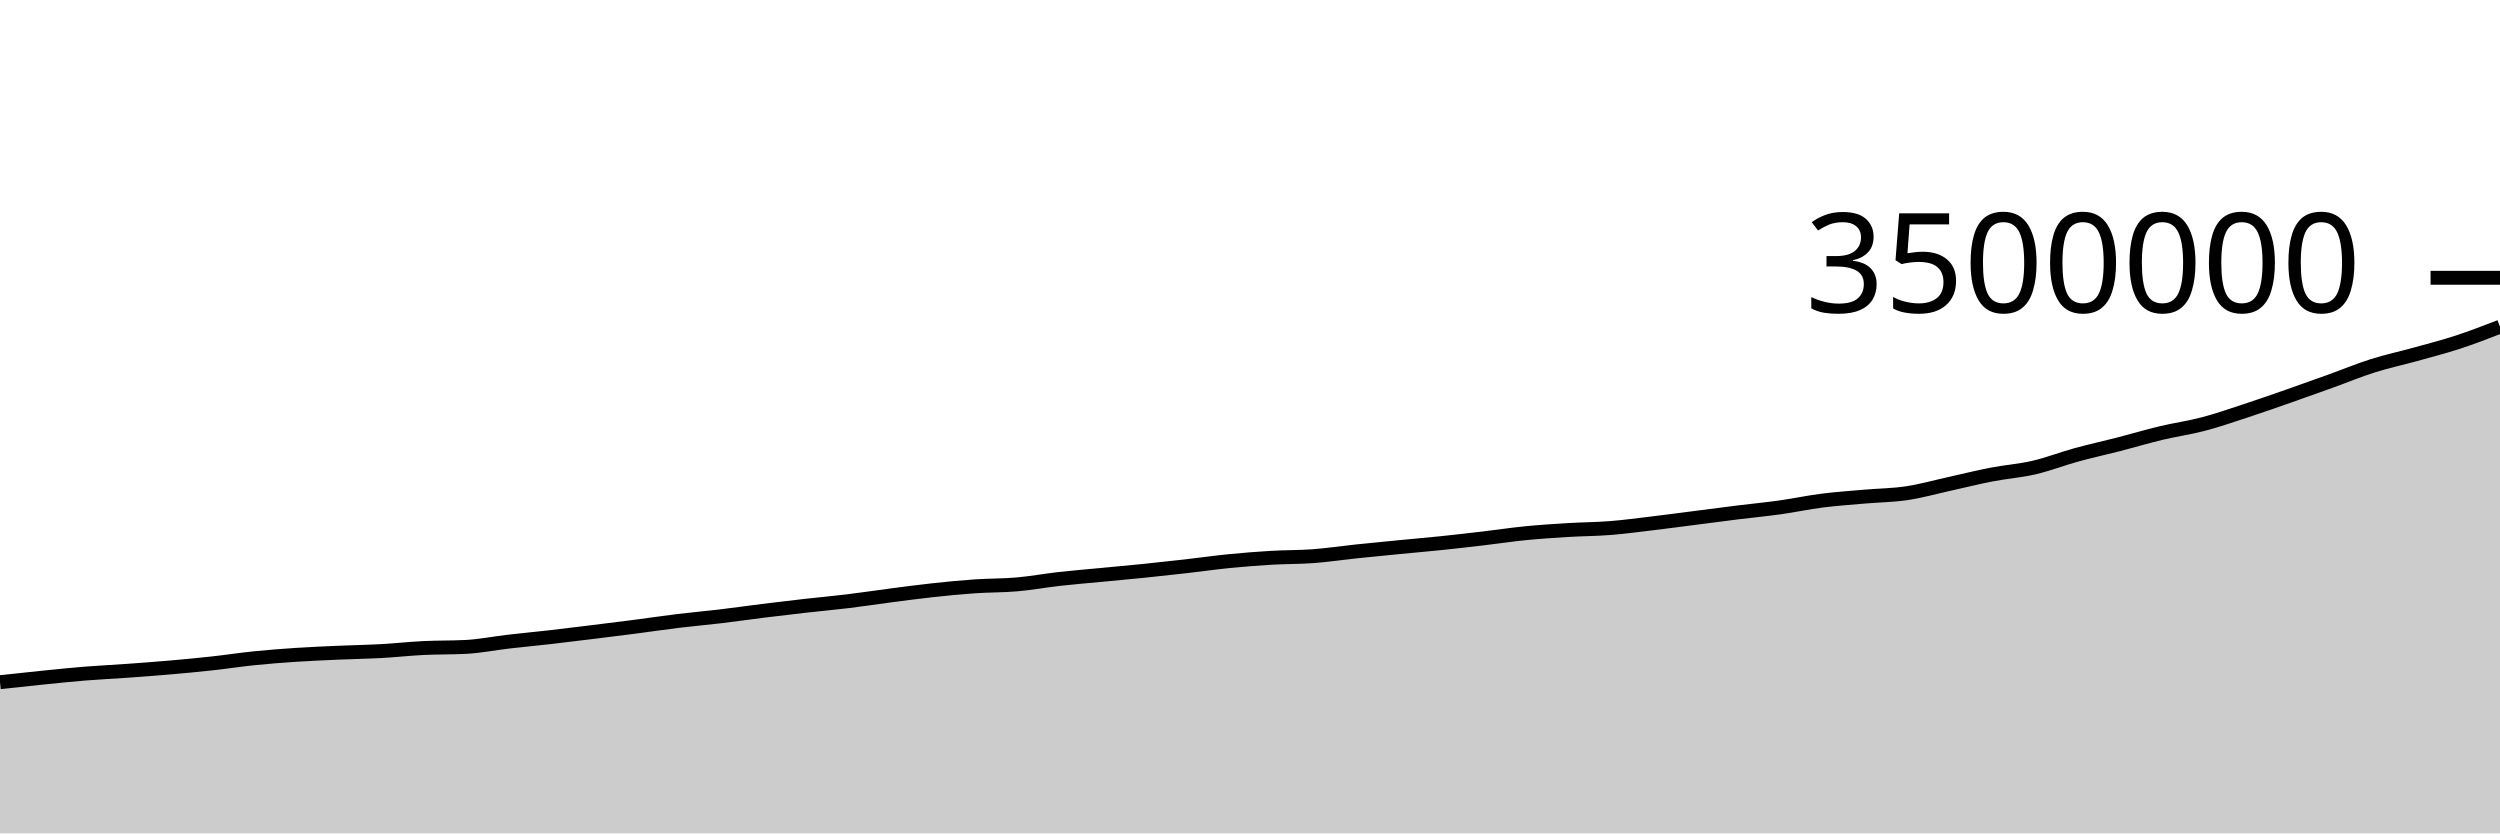
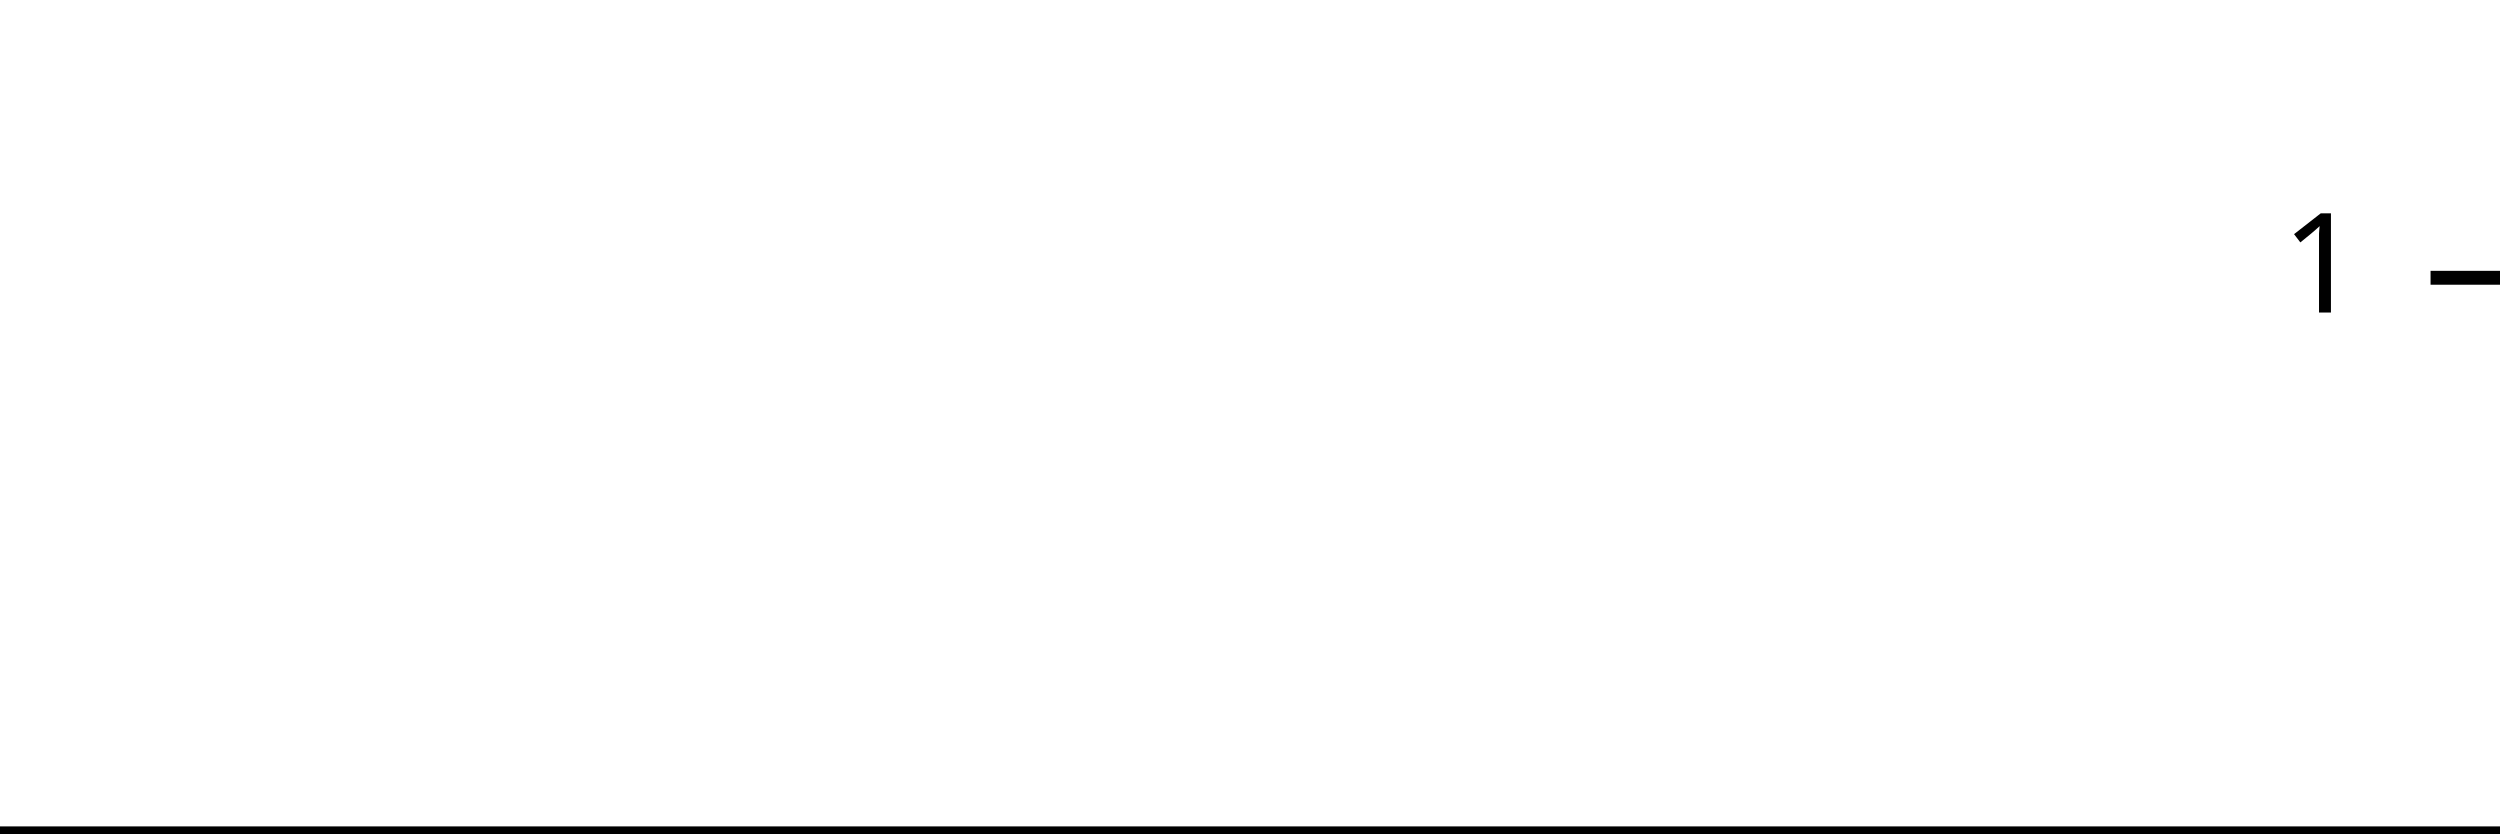
<svg xmlns="http://www.w3.org/2000/svg" viewBox="0 0 180 60">
  <g transform="translate(0,20)">
-     <path class="area" fill="rgba(0, 0, 0, 0.2)" d="M0,29.117C1.017,29.006,2.034,28.895,3.051,28.792C4.068,28.689,5.085,28.582,6.102,28.5C7.119,28.418,8.136,28.371,9.153,28.298C10.169,28.225,11.186,28.151,12.203,28.062C13.22,27.974,14.237,27.879,15.254,27.767C16.271,27.656,17.288,27.498,18.305,27.394C19.322,27.29,20.339,27.213,21.356,27.146C22.373,27.079,23.39,27.038,24.407,26.993C25.424,26.948,26.441,26.933,27.458,26.877C28.475,26.821,29.492,26.707,30.508,26.657C31.525,26.607,32.542,26.63,33.559,26.576C34.576,26.522,35.593,26.316,36.61,26.198C37.627,26.08,38.644,25.986,39.661,25.87C40.678,25.753,41.695,25.626,42.712,25.501C43.729,25.376,44.746,25.25,45.763,25.118C46.78,24.986,47.797,24.832,48.814,24.709C49.831,24.585,50.847,24.498,51.864,24.377C52.881,24.256,53.898,24.109,54.915,23.982C55.932,23.856,56.949,23.734,57.966,23.619C58.983,23.504,60,23.415,61.017,23.291C62.034,23.168,63.051,23.012,64.068,22.88C65.085,22.748,66.102,22.609,67.119,22.499C68.136,22.388,69.153,22.288,70.169,22.217C71.186,22.147,72.203,22.165,73.22,22.076C74.237,21.988,75.254,21.798,76.271,21.684C77.288,21.569,78.305,21.489,79.322,21.391C80.339,21.294,81.356,21.203,82.373,21.099C83.39,20.995,84.407,20.883,85.424,20.767C86.441,20.652,87.458,20.504,88.475,20.403C89.492,20.302,90.508,20.222,91.525,20.161C92.542,20.101,93.559,20.118,94.576,20.042C95.593,19.965,96.61,19.811,97.627,19.704C98.644,19.597,99.661,19.499,100.678,19.4C101.695,19.3,102.712,19.214,103.729,19.109C104.746,19.003,105.763,18.887,106.78,18.767C107.797,18.648,108.814,18.492,109.831,18.392C110.847,18.291,111.864,18.225,112.881,18.163C113.898,18.101,114.915,18.101,115.932,18.02C116.949,17.94,117.966,17.801,118.983,17.68C120,17.558,121.017,17.421,122.034,17.291C123.051,17.161,124.068,17.024,125.085,16.898C126.102,16.772,127.119,16.677,128.136,16.535C129.153,16.393,130.169,16.174,131.186,16.044C132.203,15.915,133.22,15.846,134.237,15.757C135.254,15.668,136.271,15.662,137.288,15.51C138.305,15.358,139.322,15.07,140.339,14.846C141.356,14.622,142.373,14.364,143.39,14.168C144.407,13.971,145.424,13.902,146.441,13.666C147.458,13.43,148.475,13.032,149.492,12.752C150.508,12.473,151.525,12.253,152.542,11.991C153.559,11.729,154.576,11.424,155.593,11.18C156.61,10.937,157.627,10.798,158.644,10.531C159.661,10.263,160.678,9.91,161.695,9.576C162.712,9.243,163.729,8.885,164.746,8.53C165.763,8.174,166.78,7.81,167.797,7.444C168.814,7.078,169.831,6.655,170.847,6.334C171.864,6.012,172.881,5.797,173.898,5.515C174.915,5.232,175.932,4.973,176.949,4.641C177.966,4.309,178.983,3.915,180,3.522L180,40C178.983,40,177.966,40,176.949,40C175.932,40,174.915,40,173.898,40C172.881,40,171.864,40,170.847,40C169.831,40,168.814,40,167.797,40C166.78,40,165.763,40,164.746,40C163.729,40,162.712,40,161.695,40C160.678,40,159.661,40,158.644,40C157.627,40,156.61,40,155.593,40C154.576,40,153.559,40,152.542,40C151.525,40,150.508,40,149.492,40C148.475,40,147.458,40,146.441,40C145.424,40,144.407,40,143.39,40C142.373,40,141.356,40,140.339,40C139.322,40,138.305,40,137.288,40C136.271,40,135.254,40,134.237,40C133.22,40,132.203,40,131.186,40C130.169,40,129.153,40,128.136,40C127.119,40,126.102,40,125.085,40C124.068,40,123.051,40,122.034,40C121.017,40,120,40,118.983,40C117.966,40,116.949,40,115.932,40C114.915,40,113.898,40,112.881,40C111.864,40,110.847,40,109.831,40C108.814,40,107.797,40,106.78,40C105.763,40,104.746,40,103.729,40C102.712,40,101.695,40,100.678,40C99.661,40,98.644,40,97.627,40C96.61,40,95.593,40,94.576,40C93.559,40,92.542,40,91.525,40C90.508,40,89.492,40,88.475,40C87.458,40,86.441,40,85.424,40C84.407,40,83.39,40,82.373,40C81.356,40,80.339,40,79.322,40C78.305,40,77.288,40,76.271,40C75.254,40,74.237,40,73.22,40C72.203,40,71.186,40,70.169,40C69.153,40,68.136,40,67.119,40C66.102,40,65.085,40,64.068,40C63.051,40,62.034,40,61.017,40C60,40,58.983,40,57.966,40C56.949,40,55.932,40,54.915,40C53.898,40,52.881,40,51.864,40C50.847,40,49.831,40,48.814,40C47.797,40,46.78,40,45.763,40C44.746,40,43.729,40,42.712,40C41.695,40,40.678,40,39.661,40C38.644,40,37.627,40,36.61,40C35.593,40,34.576,40,33.559,40C32.542,40,31.525,40,30.508,40C29.492,40,28.475,40,27.458,40C26.441,40,25.424,40,24.407,40C23.39,40,22.373,40,21.356,40C20.339,40,19.322,40,18.305,40C17.288,40,16.271,40,15.254,40C14.237,40,13.22,40,12.203,40C11.186,40,10.169,40,9.153,40C8.136,40,7.119,40,6.102,40C5.085,40,4.068,40,3.051,40C2.034,40,1.017,40,0,40Z" />
-     <path class="line" stroke="black" fill="none" d="M0,29.117C1.017,29.006,2.034,28.895,3.051,28.792C4.068,28.689,5.085,28.582,6.102,28.5C7.119,28.418,8.136,28.371,9.153,28.298C10.169,28.225,11.186,28.151,12.203,28.062C13.22,27.974,14.237,27.879,15.254,27.767C16.271,27.656,17.288,27.498,18.305,27.394C19.322,27.29,20.339,27.213,21.356,27.146C22.373,27.079,23.39,27.038,24.407,26.993C25.424,26.948,26.441,26.933,27.458,26.877C28.475,26.821,29.492,26.707,30.508,26.657C31.525,26.607,32.542,26.63,33.559,26.576C34.576,26.522,35.593,26.316,36.61,26.198C37.627,26.08,38.644,25.986,39.661,25.87C40.678,25.753,41.695,25.626,42.712,25.501C43.729,25.376,44.746,25.25,45.763,25.118C46.78,24.986,47.797,24.832,48.814,24.709C49.831,24.585,50.847,24.498,51.864,24.377C52.881,24.256,53.898,24.109,54.915,23.982C55.932,23.856,56.949,23.734,57.966,23.619C58.983,23.504,60,23.415,61.017,23.291C62.034,23.168,63.051,23.012,64.068,22.88C65.085,22.748,66.102,22.609,67.119,22.499C68.136,22.388,69.153,22.288,70.169,22.217C71.186,22.147,72.203,22.165,73.22,22.076C74.237,21.988,75.254,21.798,76.271,21.684C77.288,21.569,78.305,21.489,79.322,21.391C80.339,21.294,81.356,21.203,82.373,21.099C83.39,20.995,84.407,20.883,85.424,20.767C86.441,20.652,87.458,20.504,88.475,20.403C89.492,20.302,90.508,20.222,91.525,20.161C92.542,20.101,93.559,20.118,94.576,20.042C95.593,19.965,96.61,19.811,97.627,19.704C98.644,19.597,99.661,19.499,100.678,19.4C101.695,19.3,102.712,19.214,103.729,19.109C104.746,19.003,105.763,18.887,106.78,18.767C107.797,18.648,108.814,18.492,109.831,18.392C110.847,18.291,111.864,18.225,112.881,18.163C113.898,18.101,114.915,18.101,115.932,18.02C116.949,17.94,117.966,17.801,118.983,17.68C120,17.558,121.017,17.421,122.034,17.291C123.051,17.161,124.068,17.024,125.085,16.898C126.102,16.772,127.119,16.677,128.136,16.535C129.153,16.393,130.169,16.174,131.186,16.044C132.203,15.915,133.22,15.846,134.237,15.757C135.254,15.668,136.271,15.662,137.288,15.51C138.305,15.358,139.322,15.07,140.339,14.846C141.356,14.622,142.373,14.364,143.39,14.168C144.407,13.971,145.424,13.902,146.441,13.666C147.458,13.43,148.475,13.032,149.492,12.752C150.508,12.473,151.525,12.253,152.542,11.991C153.559,11.729,154.576,11.424,155.593,11.18C156.61,10.937,157.627,10.798,158.644,10.531C159.661,10.263,160.678,9.91,161.695,9.576C162.712,9.243,163.729,8.885,164.746,8.53C165.763,8.174,166.78,7.81,167.797,7.444C168.814,7.078,169.831,6.655,170.847,6.334C171.864,6.012,172.881,5.797,173.898,5.515C174.915,5.232,175.932,4.973,176.949,4.641C177.966,4.309,178.983,3.915,180,3.522" />
+     <path class="area" fill="rgba(0, 0, 0, 0.2)" d="M0,40C1.034,40,2.069,40,3.103,40C4.138,40,5.172,40,6.207,40C7.241,40,8.276,40,9.31,40C10.345,40,11.379,40,12.414,40C13.448,40,14.483,40,15.517,40C16.552,40,17.586,40,18.621,40C19.655,40,20.69,40,21.724,40C22.759,40,23.793,40,24.828,40C25.862,40,26.897,40,27.931,40C28.966,40,30,40,31.034,40C32.069,40,33.103,40,34.138,40C35.172,40,36.207,40,37.241,40C38.276,40,39.31,40,40.345,40C41.379,40,42.414,40,43.448,40C44.483,40,45.517,40,46.552,40C47.586,40,48.621,40,49.655,40C50.69,40,51.724,40,52.759,40C53.793,40,54.828,40,55.862,40C56.897,40,57.931,40,58.966,40C60,40,61.034,40,62.069,40C63.103,40,64.138,40,65.172,40C66.207,40,67.241,40,68.276,40C69.31,40,70.345,40,71.379,40C72.414,40,73.448,40,74.483,40C75.517,40,76.552,40,77.586,40C78.621,40,79.655,40,80.69,40C81.724,40,82.759,40,83.793,40C84.828,40,85.862,40,86.897,40C87.931,40,88.966,40,90,40C91.034,40,92.069,40,93.103,40C94.138,40,95.172,40,96.207,40C97.241,40,98.276,40,99.31,40C100.345,40,101.379,40,102.414,40C103.448,40,104.483,40,105.517,40C106.552,40,107.586,40,108.621,40C109.655,40,110.69,40,111.724,40C112.759,40,113.793,40,114.828,40C115.862,40,116.897,40,117.931,40C118.966,40,120,40,121.034,40C122.069,40,123.103,40,124.138,40C125.172,40,126.207,40,127.241,40C128.276,40,129.31,40,130.345,40C131.379,40,132.414,40,133.448,40C134.483,40,135.517,40,136.552,40C137.586,40,138.621,40,139.655,40C140.69,40,141.724,40,142.759,40C143.793,40,144.828,40,145.862,40C146.897,40,147.931,40,148.966,40C150,40,151.034,40,152.069,40C153.103,40,154.138,40,155.172,40C156.207,40,157.241,40,158.276,40C159.31,40,160.345,40,161.379,40C162.414,40,163.448,40,164.483,40C165.517,40,166.552,40,167.586,40C168.621,40,169.655,40,170.69,40C171.724,40,172.759,40,173.793,40C174.828,40,175.862,40,176.897,40C177.931,40,178.966,40,180,40L180,40C178.966,40,177.931,40,176.897,40C175.862,40,174.828,40,173.793,40C172.759,40,171.724,40,170.69,40C169.655,40,168.621,40,167.586,40C166.552,40,165.517,40,164.483,40C163.448,40,162.414,40,161.379,40C160.345,40,159.31,40,158.276,40C157.241,40,156.207,40,155.172,40C154.138,40,153.103,40,152.069,40C151.034,40,150,40,148.966,40C147.931,40,146.897,40,145.862,40C144.828,40,143.793,40,142.759,40C141.724,40,140.69,40,139.655,40C138.621,40,137.586,40,136.552,40C135.517,40,134.483,40,133.448,40C132.414,40,131.379,40,130.345,40C129.31,40,128.276,40,127.241,40C126.207,40,125.172,40,124.138,40C123.103,40,122.069,40,121.034,40C120,40,118.966,40,117.931,40C116.897,40,115.862,40,114.828,40C113.793,40,112.759,40,111.724,40C110.69,40,109.655,40,108.621,40C107.586,40,106.552,40,105.517,40C104.483,40,103.448,40,102.414,40C101.379,40,100.345,40,99.31,40C98.276,40,97.241,40,96.207,40C95.172,40,94.138,40,93.103,40C92.069,40,91.034,40,90,40C88.966,40,87.931,40,86.897,40C85.862,40,84.828,40,83.793,40C82.759,40,81.724,40,80.69,40C79.655,40,78.621,40,77.586,40C76.552,40,75.517,40,74.483,40C73.448,40,72.414,40,71.379,40C70.345,40,69.31,40,68.276,40C67.241,40,66.207,40,65.172,40C64.138,40,63.103,40,62.069,40C61.034,40,60,40,58.966,40C57.931,40,56.897,40,55.862,40C54.828,40,53.793,40,52.759,40C51.724,40,50.69,40,49.655,40C48.621,40,47.586,40,46.552,40C45.517,40,44.483,40,43.448,40C42.414,40,41.379,40,40.345,40C39.31,40,38.276,40,37.241,40C36.207,40,35.172,40,34.138,40C33.103,40,32.069,40,31.034,40C30,40,28.966,40,27.931,40C26.897,40,25.862,40,24.828,40C23.793,40,22.759,40,21.724,40C20.69,40,19.655,40,18.621,40C17.586,40,16.552,40,15.517,40C14.483,40,13.448,40,12.414,40C11.379,40,10.345,40,9.31,40C8.276,40,7.241,40,6.207,40C5.172,40,4.138,40,3.103,40C2.069,40,1.034,40,0,40Z" />
+     <path class="line" stroke="black" fill="none" d="M0,40C1.034,40,2.069,40,3.103,40C4.138,40,5.172,40,6.207,40C7.241,40,8.276,40,9.31,40C10.345,40,11.379,40,12.414,40C13.448,40,14.483,40,15.517,40C16.552,40,17.586,40,18.621,40C19.655,40,20.69,40,21.724,40C22.759,40,23.793,40,24.828,40C25.862,40,26.897,40,27.931,40C28.966,40,30,40,31.034,40C32.069,40,33.103,40,34.138,40C35.172,40,36.207,40,37.241,40C38.276,40,39.31,40,40.345,40C41.379,40,42.414,40,43.448,40C44.483,40,45.517,40,46.552,40C47.586,40,48.621,40,49.655,40C50.69,40,51.724,40,52.759,40C53.793,40,54.828,40,55.862,40C56.897,40,57.931,40,58.966,40C60,40,61.034,40,62.069,40C63.103,40,64.138,40,65.172,40C66.207,40,67.241,40,68.276,40C69.31,40,70.345,40,71.379,40C72.414,40,73.448,40,74.483,40C75.517,40,76.552,40,77.586,40C78.621,40,79.655,40,80.69,40C81.724,40,82.759,40,83.793,40C84.828,40,85.862,40,86.897,40C87.931,40,88.966,40,90,40C91.034,40,92.069,40,93.103,40C94.138,40,95.172,40,96.207,40C97.241,40,98.276,40,99.31,40C100.345,40,101.379,40,102.414,40C103.448,40,104.483,40,105.517,40C106.552,40,107.586,40,108.621,40C109.655,40,110.69,40,111.724,40C112.759,40,113.793,40,114.828,40C115.862,40,116.897,40,117.931,40C118.966,40,120,40,121.034,40C122.069,40,123.103,40,124.138,40C125.172,40,126.207,40,127.241,40C128.276,40,129.31,40,130.345,40C131.379,40,132.414,40,133.448,40C134.483,40,135.517,40,136.552,40C137.586,40,138.621,40,139.655,40C140.69,40,141.724,40,142.759,40C143.793,40,144.828,40,145.862,40C146.897,40,147.931,40,148.966,40C150,40,151.034,40,152.069,40C153.103,40,154.138,40,155.172,40C156.207,40,157.241,40,158.276,40C159.31,40,160.345,40,161.379,40C162.414,40,163.448,40,164.483,40C165.517,40,166.552,40,167.586,40C168.621,40,169.655,40,170.69,40C171.724,40,172.759,40,173.793,40C174.828,40,175.862,40,176.897,40C177.931,40,178.966,40,180,40" />
    <path class="axis-ceiling" stroke-width="1" stroke="black" fill="none" d="M175,0L180,0" />
-     <text class="axis-ceiling-label" font-family="sans-serif" text-anchor="end" font-size="10px" x="170" y="2.5">3500000</text>
+     <text class="axis-ceiling-label" font-family="sans-serif" text-anchor="end" font-size="10px" x="170" y="2.5">1</text>
  </g>
</svg>
